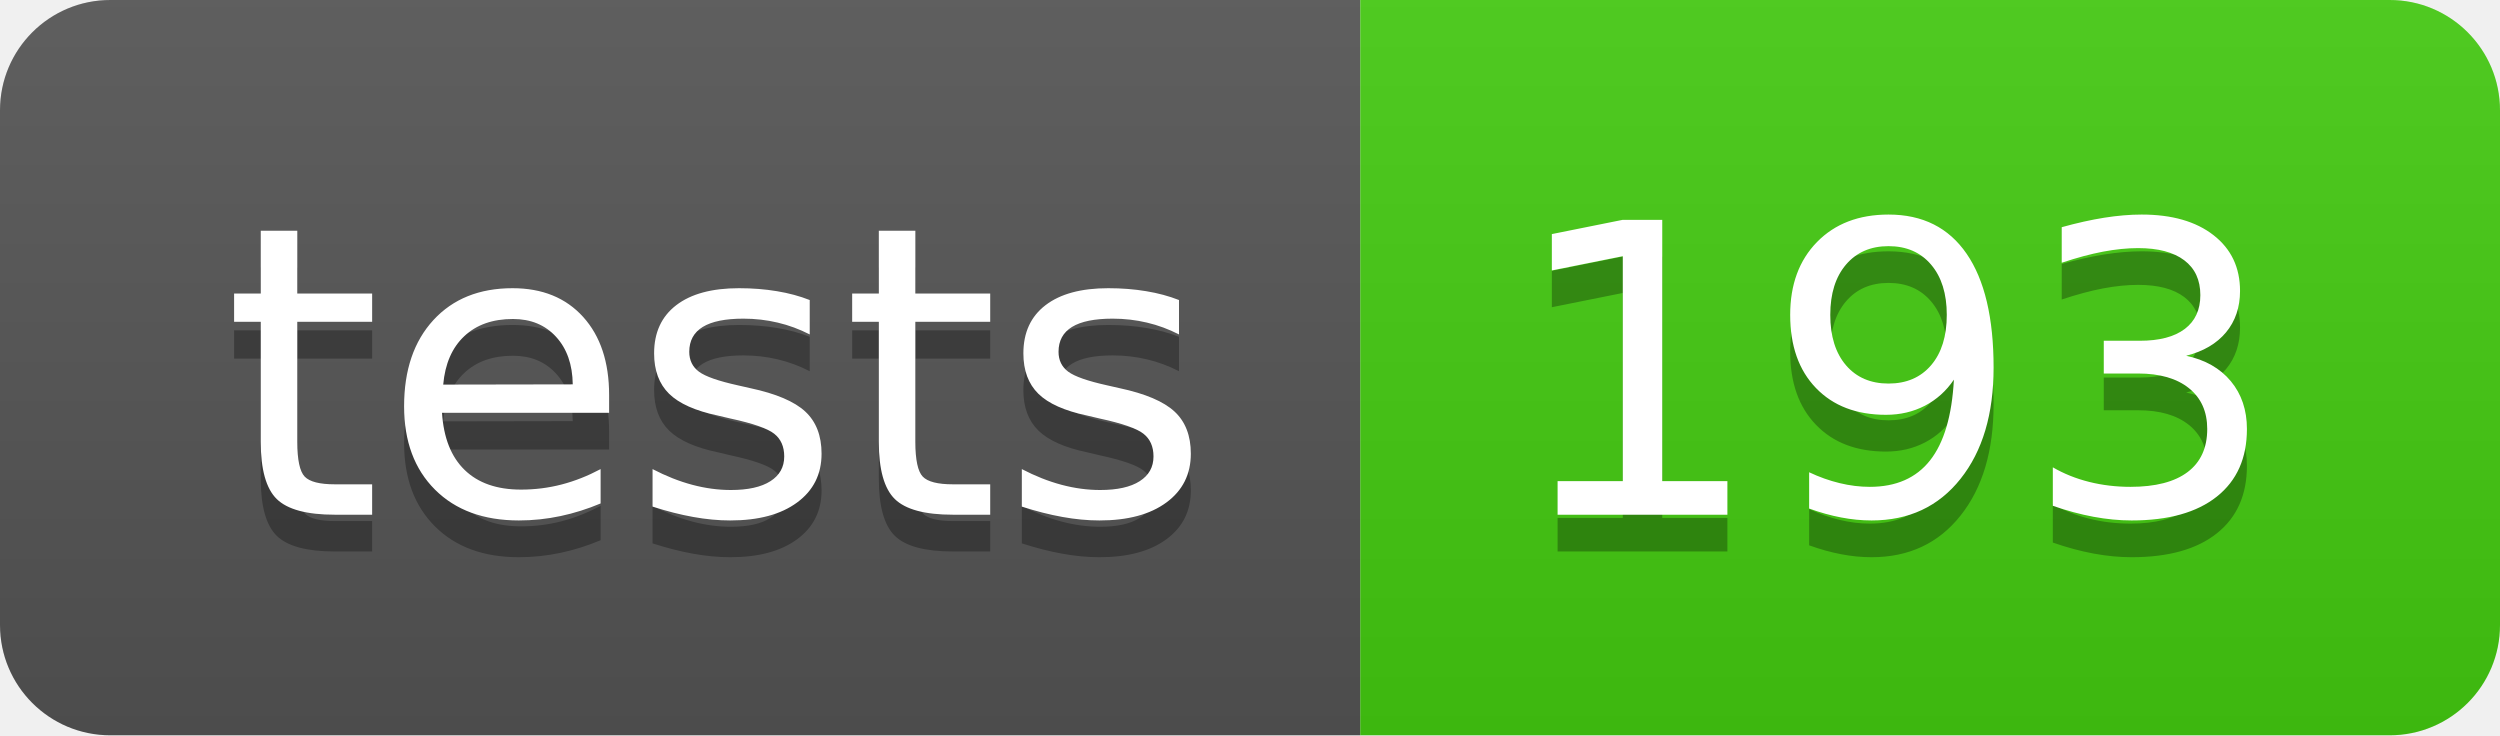
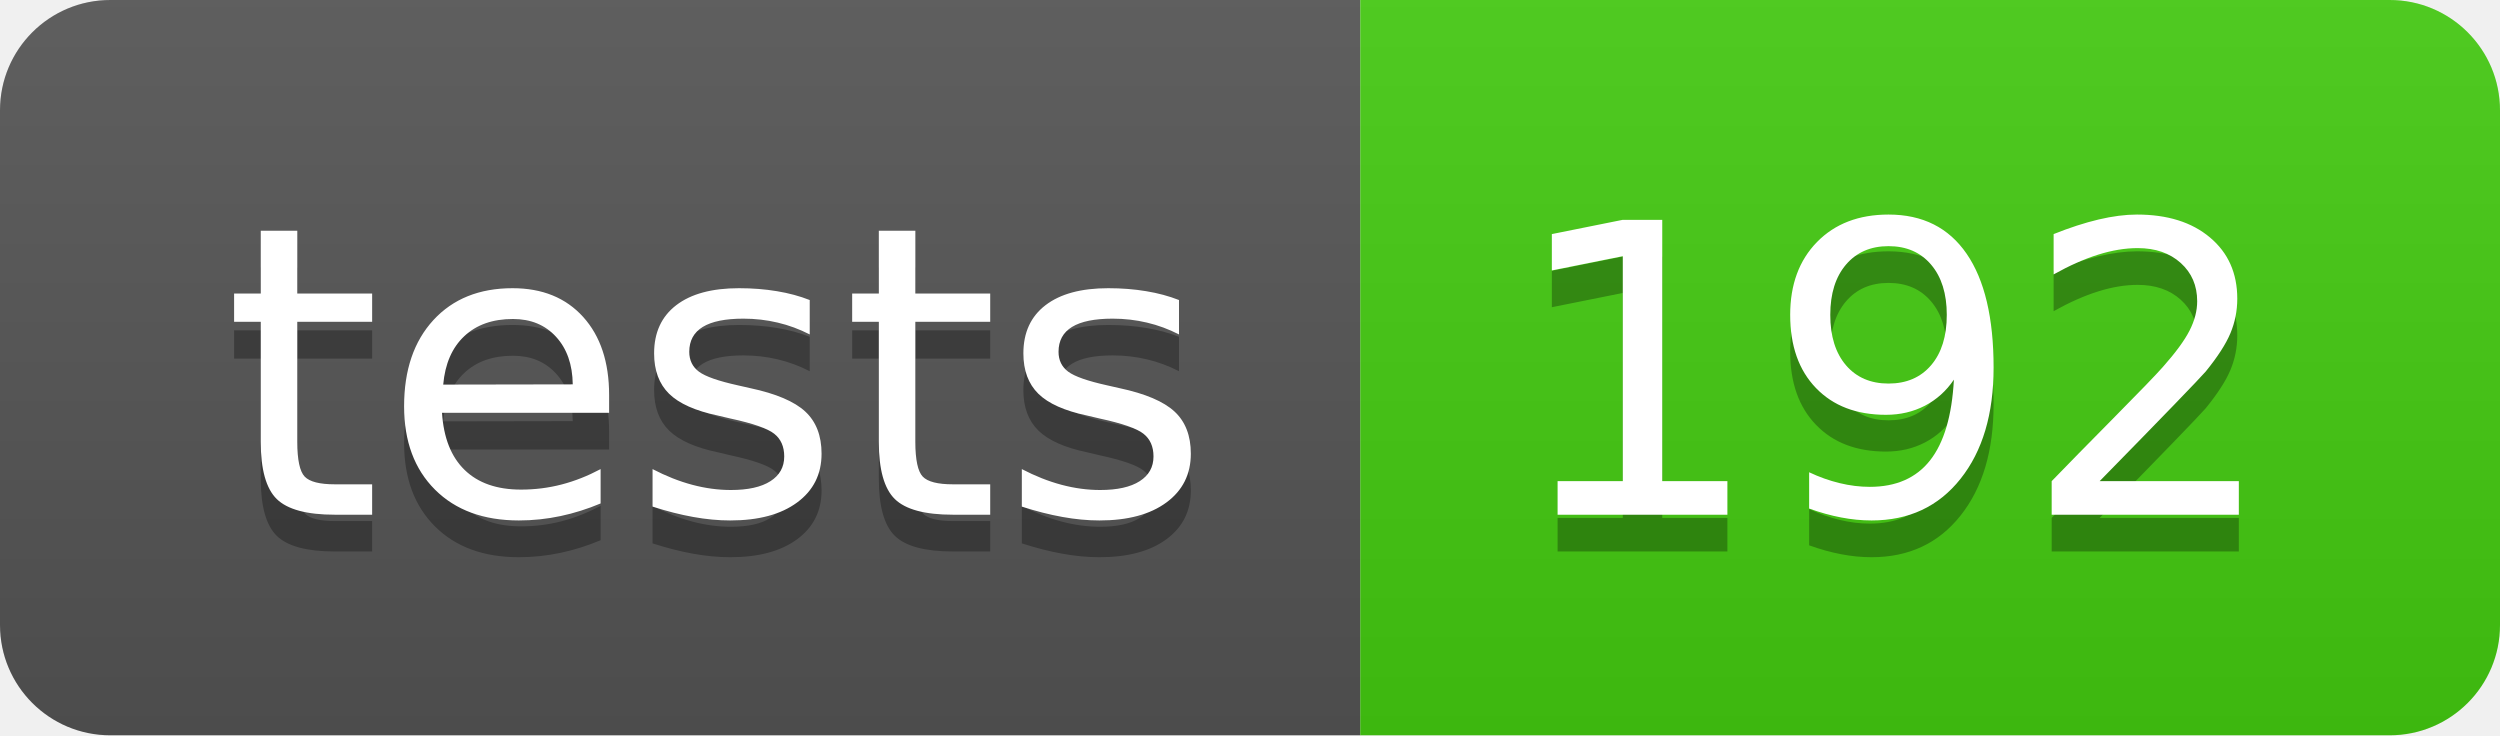
- <svg xmlns="http://www.w3.org/2000/svg" width="68" height="20" role="img" aria-label="tests: 193">
+ <svg xmlns="http://www.w3.org/2000/svg" width="68" height="20" role="img" aria-label="tests: 192">
  <linearGradient id="s" x2="0" y2="100%">
    <stop offset="0" stop-color="#bbb" stop-opacity=".1" />
    <stop offset="1" stop-opacity=".1" />
  </linearGradient>
  <clipPath id="r">
    <rect width="68" height="20" rx="3" fill="#fff" />
  </clipPath>
  <g clip-path="url(#r)">
    <rect width="37" height="20" fill="#555" />
    <rect x="37" width="31" height="20" fill="#4c1" />
    <rect width="68" height="20" fill="url(#s)" />
  </g>
  <g fill="#fff" text-anchor="middle" font-family="Verdana,Geneva,DejaVu Sans,sans-serif" text-rendering="geometricPrecision" font-size="110">
    <text aria-hidden="true" x="195" y="150" fill="#010101" fill-opacity=".3" transform="scale(.1)" textLength="270">tests</text>
    <text x="195" y="140" transform="scale(.1)" fill="#fff" textLength="270">tests</text>
-     <text aria-hidden="true" x="515" y="150" fill="#010101" fill-opacity=".3" transform="scale(.1)" textLength="210">193</text>
-     <text x="515" y="140" transform="scale(.1)" fill="#fff" textLength="210">193</text>
+     <text aria-hidden="true" x="515" y="150" fill="#010101" fill-opacity=".3" transform="scale(.1)" textLength="210">192</text>
+     <text x="515" y="140" transform="scale(.1)" fill="#fff" textLength="210">192</text>
  </g>
</svg>
